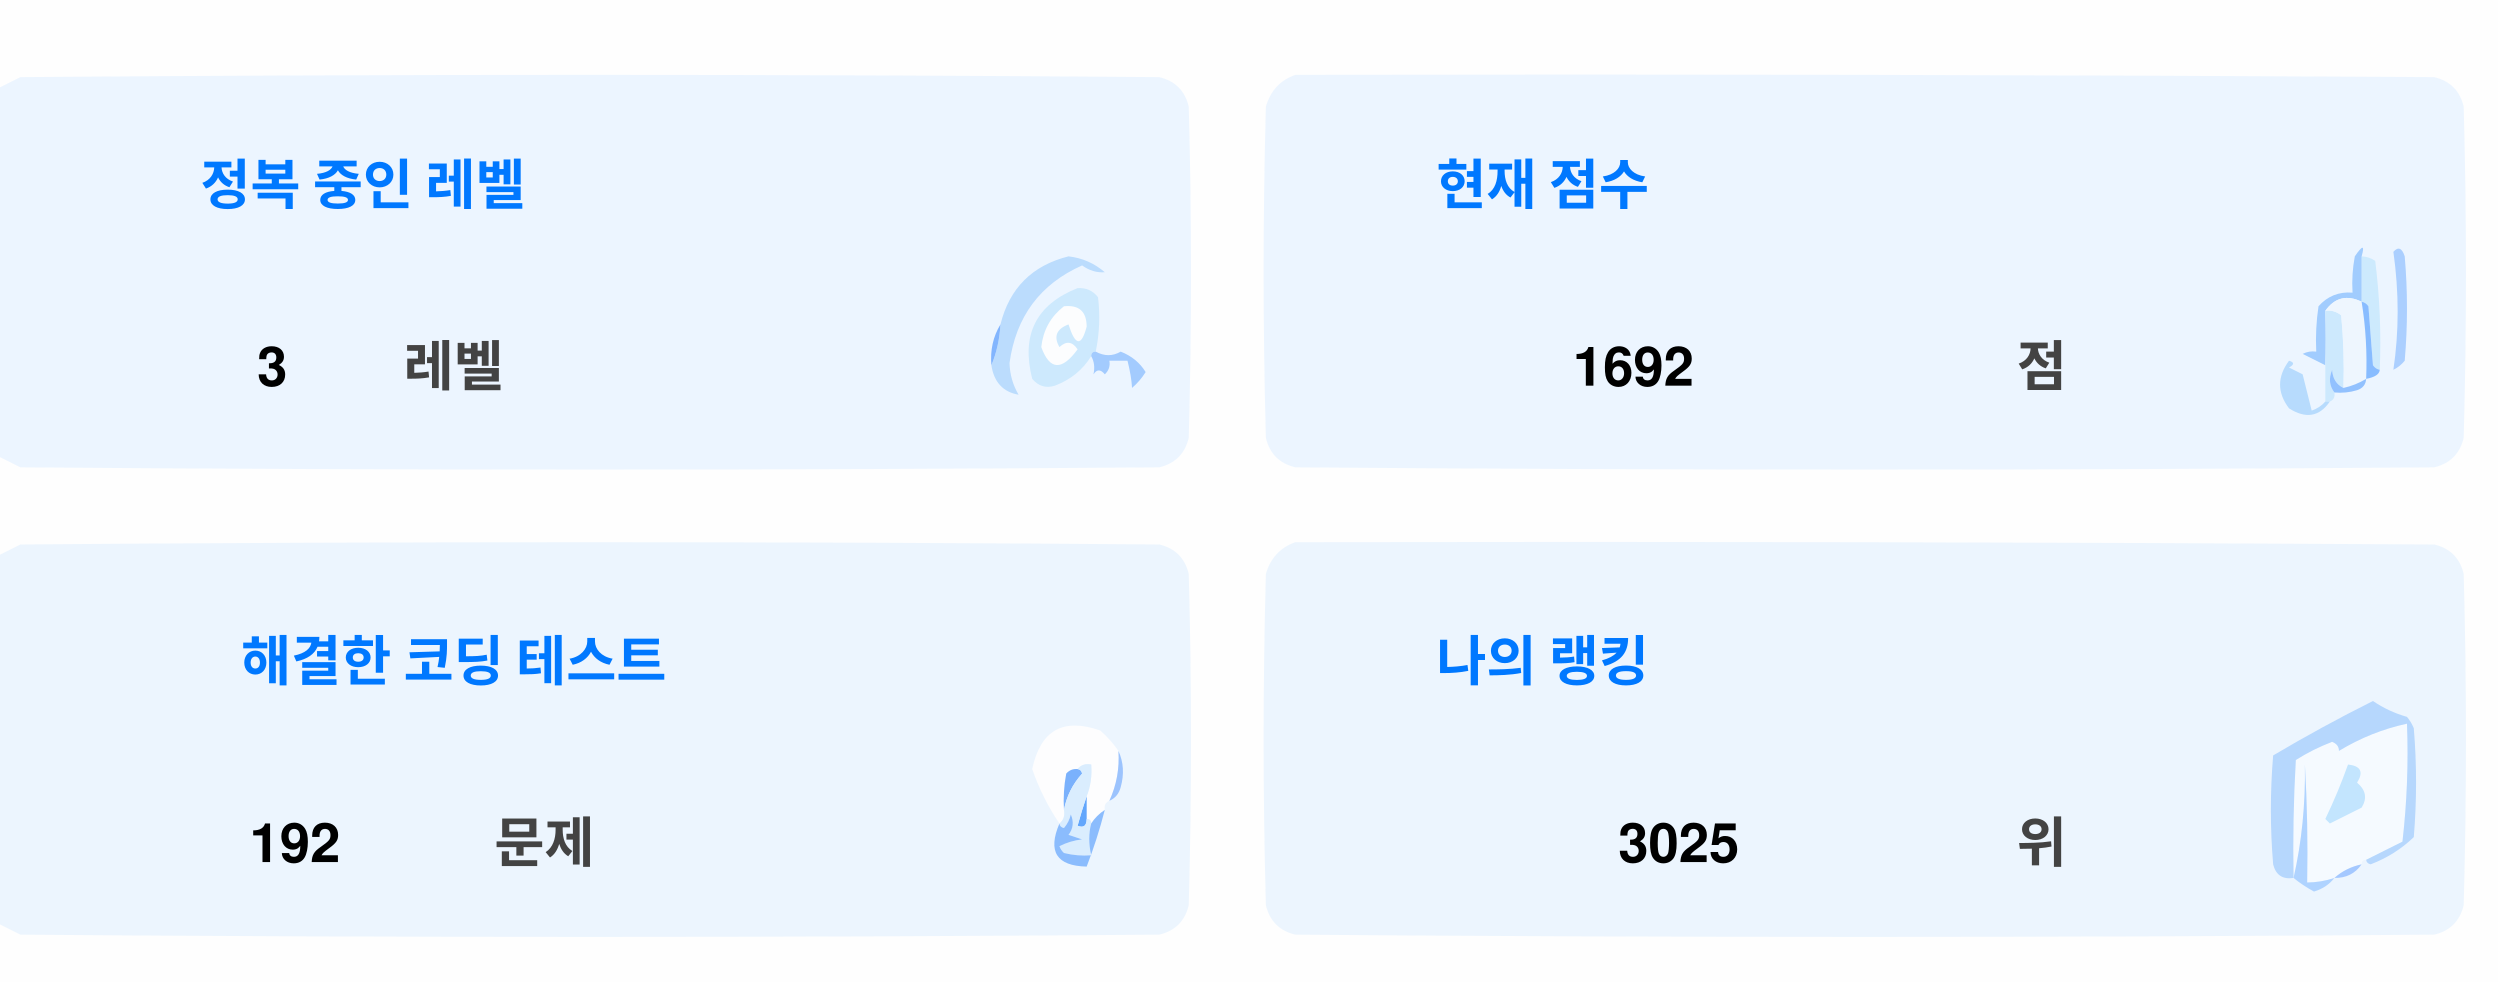
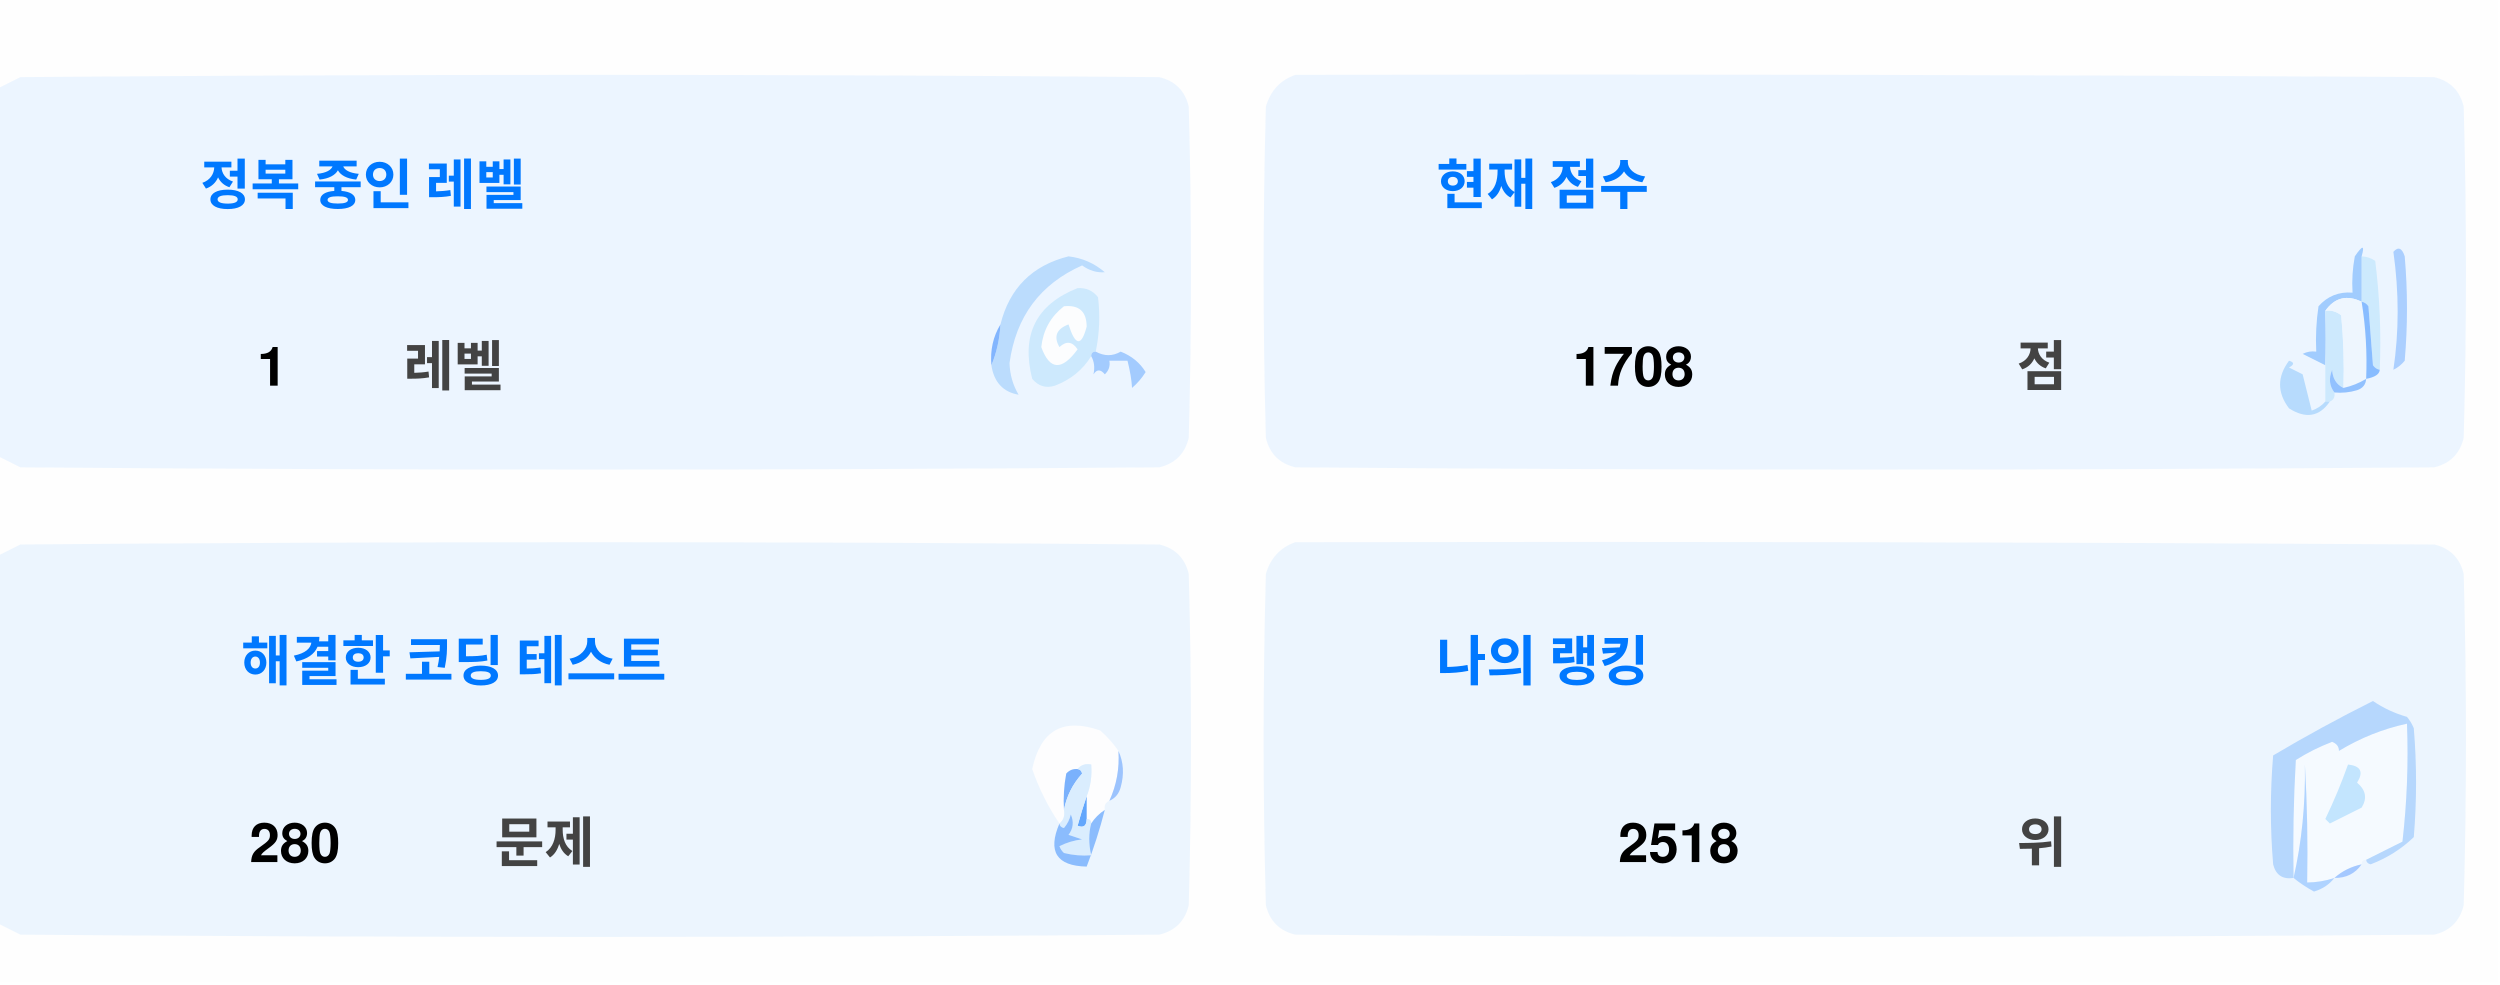
<svg xmlns="http://www.w3.org/2000/svg" version="1.1" width="551px" height="217px" style="shape-rendering:geometricPrecision; text-rendering:geometricPrecision; image-rendering:optimizeQuality; fill-rule:evenodd; clip-rule:evenodd">
  <style>.title {fill: #434343;font-size: 1rem;line-height: 1.5rem;font-weight: bold;font-family: -apple-system, BlinkMacSystemFont, Segoe UI, Helvetica, Arial, sans-serif, Apple Color Emoji, Segoe UI Emoji;}.desc {fill: #434343;font-size: 2.5rem;font-weight: bold;line-height: 1.5rem;font-family: -apple-system, BlinkMacSystemFont, Segoe UI, Helvetica, Arial, sans-serif, Apple Color Emoji, Segoe UI Emoji;}.desc-2 {fill: #434343;font-size: 1rem;font-weight: bold;line-height: 1.5rem;font-family: -apple-system, BlinkMacSystemFont, Segoe UI, Helvetica, Arial, sans-serif, Apple Color Emoji, Segoe UI Emoji;}.text, .desc {animation: twinkling 4s ease-in-out infinite;}@keyframes twinkling {40% { opacity: 1; }50% { opacity: 0.5; }60% { opacity: 1; }70% { opacity: 0.5; }80% { opacity: 1; }}</style>
  <g>
    <path style="opacity:1" fill="#fefefe" d="M -0.5,-0.5 C 183.167,-0.5 366.833,-0.5 550.5,-0.5C 550.5,71.833 550.5,144.167 550.5,216.5C 366.833,216.5 183.167,216.5 -0.5,216.5C -0.5,212.167 -0.5,207.833 -0.5,203.5C 1.14,204.32 2.807,205.153 4.5,206C 88.167,206.667 171.833,206.667 255.5,206C 259,205.167 261.167,203 262,199.5C 262.667,175.167 262.667,150.833 262,126.5C 261.167,123 259,120.833 255.5,120C 171.833,119.333 88.167,119.333 4.5,120C 2.807,120.847 1.14,121.68 -0.5,122.5C -0.5,115.167 -0.5,107.833 -0.5,100.5C 1.14,101.32 2.807,102.153 4.5,103C 88.167,103.667 171.833,103.667 255.5,103C 259,102.167 261.167,100 262,96.5C 262.667,72.167 262.667,47.833 262,23.5C 261.167,20 259,17.833 255.5,17C 171.833,16.333 88.167,16.333 4.5,17C 2.807,17.847 1.14,18.68 -0.5,19.5C -0.5,12.833 -0.5,6.167 -0.5,-0.5 Z" />
  </g>
  <g>
    <path style="opacity:1" fill="#ecf5ff" d="M -0.5,100.5 C -0.5,73.5 -0.5,46.5 -0.5,19.5C 1.14,18.68 2.807,17.847 4.5,17C 88.167,16.333 171.833,16.333 255.5,17C 259,17.833 261.167,20 262,23.5C 262.667,47.833 262.667,72.167 262,96.5C 261.167,100 259,102.167 255.5,103C 171.833,103.667 88.167,103.667 4.5,103C 2.807,102.153 1.14,101.32 -0.5,100.5 Z" />
  </g>
  <g>
    <path style="opacity:1" fill="#ecf5ff" d="M 285.5,16.5 C 369.167,16.333 452.834,16.5 536.5,17C 540,17.833 542.167,20 543,23.5C 543.667,47.833 543.667,72.167 543,96.5C 542.167,100 540,102.167 536.5,103C 452.833,103.667 369.167,103.667 285.5,103C 282,102.167 279.833,100 279,96.5C 278.333,72.167 278.333,47.833 279,23.5C 280.018,19.985 282.185,17.652 285.5,16.5 Z" />
  </g>
  <g>
    <path style="opacity:1" fill="#cdeafd" d="M 520.5,56.5 C 521.583,56.539 522.583,56.873 523.5,57.5C 524.498,65.472 524.831,73.472 524.5,81.5C 523.883,81.389 523.383,81.056 523,80.5C 522.667,76.167 522.333,71.833 522,67.5C 521.617,66.944 521.117,66.611 520.5,66.5C 520.5,63.167 520.5,59.833 520.5,56.5 Z" />
  </g>
  <g>
    <path style="opacity:1" fill="#abcfff" d="M 527.5,55.5 C 528.566,54.308 529.399,54.641 530,56.5C 530.667,64.167 530.667,71.833 530,79.5C 529.311,80.357 528.478,81.023 527.5,81.5C 528.758,73.08 528.758,64.414 527.5,55.5 Z" />
  </g>
  <g>
    <path style="opacity:1" fill="#bbdcfd" d="M 218.5,80.5 C 219.657,77.727 220.324,74.727 220.5,71.5C 222.49,63.51 227.49,58.51 235.5,56.5C 238.528,56.847 241.194,58.014 243.5,60C 241.744,60.141 240.078,59.641 238.5,58.5C 229.247,62.607 223.914,69.773 222.5,80C 222.565,82.526 223.232,84.859 224.5,87C 221.07,86.397 219.07,84.231 218.5,80.5 Z" />
  </g>
  <g>
    <path style="opacity:1" fill="#cde9fd" d="M 241.5,77.5 C 240.833,77.5 240.5,77.833 240.5,78.5C 238.628,81.529 235.961,83.695 232.5,85C 230.536,85.624 228.869,85.124 227.5,83.5C 225.021,73.791 228.354,67.124 237.5,63.5C 239.374,63.39 240.874,64.056 242,65.5C 242.497,69.524 242.331,73.524 241.5,77.5 Z" />
  </g>
  <g>
    <path style="opacity:1" fill="#fcfdfe" d="M 234.5,67.5 C 237.826,67.162 239.493,68.662 239.5,72C 238.334,76.434 237,76.267 235.5,71.5C 232.832,72.515 232.166,74.182 233.5,76.5C 235.017,75.089 236.351,75.256 237.5,77C 234.006,81.771 231.34,81.605 229.5,76.5C 229.904,72.771 231.571,69.771 234.5,67.5 Z" />
  </g>
  <g>
    <path style="opacity:1" fill="#a1ccfe" d="M 520.5,56.5 C 520.5,59.833 520.5,63.167 520.5,66.5C 517.238,64.922 514.572,65.589 512.5,68.5C 512.617,72.81 512.617,76.81 512.5,80.5C 510.86,79.68 509.193,78.847 507.5,78C 508.448,77.517 509.448,77.35 510.5,77.5C 510.335,74.15 510.502,70.817 511,67.5C 512.995,65.253 515.495,64.253 518.5,64.5C 518.336,61.813 518.503,59.146 519,56.5C 520.731,53.969 521.231,53.969 520.5,56.5 Z" />
  </g>
  <g>
    <path style="opacity:1" fill="#cde9fd" d="M 512.5,68.5 C 513.822,68.33 514.989,68.663 516,69.5C 516.499,74.823 516.666,80.156 516.5,85.5C 514.955,84.77 514.122,83.437 514,81.5C 513.22,83.387 513.387,85.054 514.5,86.5C 514.672,87.492 514.338,88.158 513.5,88.5C 513.167,88.5 512.833,88.5 512.5,88.5C 512.5,85.833 512.5,83.167 512.5,80.5C 512.617,76.81 512.617,72.81 512.5,68.5 Z" />
  </g>
  <g>
    <path style="opacity:1" fill="#eef6fe" d="M 520.5,66.5 C 521.407,72.106 521.74,77.773 521.5,83.5C 519.95,84.441 518.284,85.108 516.5,85.5C 516.666,80.156 516.499,74.823 516,69.5C 514.989,68.663 513.822,68.33 512.5,68.5C 514.572,65.589 517.238,64.922 520.5,66.5 Z" />
  </g>
  <g>
    <path style="opacity:1" fill="#88bcff" d="M 520.5,66.5 C 521.117,66.611 521.617,66.944 522,67.5C 522.333,71.833 522.667,76.167 523,80.5C 523.383,81.056 523.883,81.389 524.5,81.5C 524.445,82.469 523.445,83.136 521.5,83.5C 521.74,77.773 521.407,72.106 520.5,66.5 Z" />
  </g>
  <g>
    <path style="opacity:1" fill="#82b5fe" d="M 220.5,71.5 C 220.324,74.727 219.657,77.727 218.5,80.5C 218.215,77.171 218.882,74.171 220.5,71.5 Z" />
  </g>
  <g>
    <path style="opacity:1" fill="#a3cbfe" d="M 240.5,78.5 C 240.5,77.833 240.833,77.5 241.5,77.5C 243.391,78.536 245.224,78.536 247,77.5C 249.391,78.429 251.225,79.929 252.5,82C 251.681,83.319 250.681,84.486 249.5,85.5C 249.409,83.777 249.075,81.777 248.5,79.5C 247.167,79.5 245.833,79.5 244.5,79.5C 244.719,80.675 244.386,81.675 243.5,82.5C 242.575,81.359 241.741,81.359 241,82.5C 241.331,80.981 241.164,79.648 240.5,78.5 Z" />
  </g>
  <g>
    <path style="opacity:1" fill="#b7dbfd" d="M 512.5,88.5 C 512.833,88.5 513.167,88.5 513.5,88.5C 511.199,91.857 508.199,92.357 504.5,90C 501.872,86.535 501.872,83.035 504.5,79.5C 505.696,79.846 505.696,80.346 504.5,81C 505.5,81.5 506.5,82 507.5,82.5C 508.167,85.167 508.833,87.833 509.5,90.5C 510.739,90.058 511.739,89.391 512.5,88.5 Z" />
  </g>
  <g>
    <path style="opacity:1" fill="#92c1fe" d="M 516.5,85.5 C 518.284,85.108 519.95,84.441 521.5,83.5C 521.423,84.75 520.756,85.583 519.5,86C 517.866,86.493 516.199,86.66 514.5,86.5C 513.387,85.054 513.22,83.387 514,81.5C 514.122,83.437 514.955,84.77 516.5,85.5 Z" />
  </g>
  <g>
    <path style="opacity:1" fill="#ecf5fe" d="M -0.5,203.5 C -0.5,176.5 -0.5,149.5 -0.5,122.5C 1.14,121.68 2.807,120.847 4.5,120C 88.167,119.333 171.833,119.333 255.5,120C 259,120.833 261.167,123 262,126.5C 262.667,150.833 262.667,175.167 262,199.5C 261.167,203 259,205.167 255.5,206C 171.833,206.667 88.167,206.667 4.5,206C 2.807,205.153 1.14,204.32 -0.5,203.5 Z" />
  </g>
  <g>
    <path style="opacity:1" fill="#ecf5fe" d="M 285.5,119.5 C 369.167,119.333 452.834,119.5 536.5,120C 540,120.833 542.167,123 543,126.5C 543.667,150.833 543.667,175.167 543,199.5C 542.167,203 540,205.167 536.5,206C 452.833,206.667 369.167,206.667 285.5,206C 282,205.167 279.833,203 279,199.5C 278.333,175.167 278.333,150.833 279,126.5C 280.018,122.985 282.185,120.652 285.5,119.5 Z" />
  </g>
  <g>
    <path style="opacity:1" fill="#fdfdfe" d="M 246.5,165.5 C 246.758,169.367 246.092,173.034 244.5,176.5C 243.662,176.842 243.328,177.508 243.5,178.5C 242.272,179.306 241.272,180.306 240.5,181.5C 240.5,180.833 240.167,180.5 239.5,180.5C 239.5,178.833 239.5,177.167 239.5,175.5C 240.369,173.283 240.702,170.95 240.5,168.5C 239.209,168.263 238.209,168.596 237.5,169.5C 236.504,169.414 235.671,169.748 235,170.5C 234.503,173.146 234.336,175.813 234.5,178.5C 234.737,179.791 234.404,180.791 233.5,181.5C 230.986,177.806 228.986,173.806 227.5,169.5C 229.309,160.957 234.309,158.124 242.5,161C 244.07,162.397 245.404,163.897 246.5,165.5 Z" />
  </g>
  <g>
    <path style="opacity:1" fill="#f5faff" d="M 521.5,189.5 C 520.833,189.5 520.5,189.833 520.5,190.5C 518.181,190.992 516.181,191.992 514.5,193.5C 512.565,194.15 510.565,194.483 508.5,194.5C 508.666,185.827 508.5,177.16 508,168.5C 508.141,177.227 507.308,185.56 505.5,193.5C 505.334,184.827 505.5,176.16 506,167.5C 508.527,165.903 511.194,164.57 514,163.5C 515.011,163.892 515.511,164.559 515.5,165.5C 520.21,162.641 525.21,160.641 530.5,159.5C 530.831,168.192 530.498,176.859 529.5,185.5C 526.807,186.847 524.14,188.18 521.5,189.5 Z" />
  </g>
  <g>
    <path style="opacity:1" fill="#b6d7fd" d="M 521.5,189.5 C 524.14,188.18 526.807,186.847 529.5,185.5C 530.498,176.859 530.831,168.192 530.5,159.5C 525.21,160.641 520.21,162.641 515.5,165.5C 515.511,164.559 515.011,163.892 514,163.5C 511.194,164.57 508.527,165.903 506,167.5C 505.5,176.16 505.334,184.827 505.5,193.5C 503.089,193.863 501.589,192.863 501,190.5C 500.333,182.5 500.333,174.5 501,166.5C 508.173,162.246 515.507,158.246 523,154.5C 525.304,156.068 527.804,157.235 530.5,158C 531.126,158.75 531.626,159.584 532,160.5C 532.667,168.5 532.667,176.5 532,184.5C 529.292,187.111 526.125,189.111 522.5,190.5C 521.893,190.376 521.56,190.043 521.5,189.5 Z" />
  </g>
  <g>
    <path style="opacity:1" fill="#c3e5fe" d="M 517.5,168.5 C 520.317,168.801 520.984,170.134 519.5,172.5C 521.439,174.122 521.772,175.956 520.5,178C 518.167,179.167 515.833,180.333 513.5,181.5C 513.167,181.167 512.833,180.833 512.5,180.5C 514.414,176.515 516.081,172.515 517.5,168.5 Z" />
  </g>
  <g>
    <path style="opacity:1" fill="#7ab1fc" d="M 237.5,169.5 C 238.043,169.56 238.376,169.893 238.5,170.5C 236.395,172.836 235.062,175.503 234.5,178.5C 234.336,175.813 234.503,173.146 235,170.5C 235.671,169.748 236.504,169.414 237.5,169.5 Z" />
  </g>
  <g>
    <path style="opacity:1" fill="#afd3ff" d="M 514.5,193.5 C 513.378,194.947 511.878,195.947 510,196.5C 508.348,195.601 506.848,194.601 505.5,193.5C 507.308,185.56 508.141,177.227 508,168.5C 508.5,177.16 508.666,185.827 508.5,194.5C 510.565,194.483 512.565,194.15 514.5,193.5 Z" />
  </g>
  <g>
    <path style="opacity:1" fill="#9cc3fd" d="M 246.5,165.5 C 247.634,167.966 247.801,170.633 247,173.5C 246.623,174.942 245.79,175.942 244.5,176.5C 246.092,173.034 246.758,169.367 246.5,165.5 Z" />
  </g>
  <g>
    <path style="opacity:1" fill="#62a6fc" d="M 239.5,175.5 C 239.5,177.167 239.5,178.833 239.5,180.5C 239.483,182.028 238.816,182.528 237.5,182C 238.117,179.723 238.784,177.556 239.5,175.5 Z" />
  </g>
  <g>
    <path style="opacity:1" fill="#daedfe" d="M 237.5,169.5 C 238.209,168.596 239.209,168.263 240.5,168.5C 240.702,170.95 240.369,173.283 239.5,175.5C 238.784,177.556 238.117,179.723 237.5,182C 238.816,182.528 239.483,182.028 239.5,180.5C 240.167,180.5 240.5,180.833 240.5,181.5C 239.918,183.669 239.918,186.002 240.5,188.5C 238.473,188.662 236.473,188.495 234.5,188C 234.043,187.586 233.709,187.086 233.5,186.5C 235.078,185.702 236.744,185.202 238.5,185C 237.5,184.667 236.5,184.333 235.5,184C 236.554,182.612 236.72,181.112 236,179.5C 235.751,180.624 235.251,181.624 234.5,182.5C 233.893,182.376 233.56,182.043 233.5,181.5C 234.404,180.791 234.737,179.791 234.5,178.5C 235.062,175.503 236.395,172.836 238.5,170.5C 238.376,169.893 238.043,169.56 237.5,169.5 Z" />
  </g>
  <g>
    <path style="opacity:1" fill="#8bbcfd" d="M 243.5,178.5 C 242.395,182.803 241.062,186.969 239.5,191C 232.857,190.847 230.857,187.68 233.5,181.5C 233.56,182.043 233.893,182.376 234.5,182.5C 235.251,181.624 235.751,180.624 236,179.5C 236.72,181.112 236.554,182.612 235.5,184C 236.5,184.333 237.5,184.667 238.5,185C 236.744,185.202 235.078,185.702 233.5,186.5C 233.709,187.086 234.043,187.586 234.5,188C 236.473,188.495 238.473,188.662 240.5,188.5C 239.918,186.002 239.918,183.669 240.5,181.5C 241.272,180.306 242.272,179.306 243.5,178.5 Z" />
  </g>
  <g>
    <path style="opacity:1" fill="#a4c8ff" d="M 520.5,190.5 C 519.089,192.539 517.089,193.539 514.5,193.5C 516.181,191.992 518.181,190.992 520.5,190.5 Z" />
  </g>
  <text text-anchor="middle" x="80" y="45" class="title" style="fill:#0078ff;" stroke="#none" stroke-width="1">정복 중인 레벨</text>
-   <text text-anchor="middle" x="60" y="85" class="desc" style="fill:#000000;" stroke="#none" stroke-width="1">3</text>
+   <text text-anchor="middle" x="60" y="85" class="desc" style="fill:#000000;" stroke="#none" stroke-width="1">1</text>
  <text text-anchor="middle" x="100" y="85" class="desc-2" style="fill:#434343;" stroke="#none" stroke-width="1">레벨</text>
  <text text-anchor="middle" x="340" y="45" class="title" style="fill:#0078ff;" stroke="#none" stroke-width="1">현재 점수</text>
-   <text text-anchor="middle" x="360" y="85" class="desc" style="fill:#000000;" stroke="#none" stroke-width="1">1692</text>
+   <text text-anchor="middle" x="360" y="85" class="desc" style="fill:#000000;" stroke="#none" stroke-width="1">1708</text>
  <text text-anchor="middle" x="450" y="85" class="desc-2" style="fill:#434343;" stroke="#none" stroke-width="1">점</text>
  <text text-anchor="middle" x="100" y="150" class="title" style="fill:#0078ff;" stroke="#none" stroke-width="1">해결한 코딩 테스트</text>
-   <text text-anchor="middle" x="65" y="190" class="desc" style="fill:#000000;" stroke="#none" stroke-width="1">192</text>
+   <text text-anchor="middle" x="65" y="190" class="desc" style="fill:#000000;" stroke="#none" stroke-width="1">280</text>
  <text text-anchor="middle" x="120" y="190" class="desc-2" style="fill:#434343;" stroke="#none" stroke-width="1">문제</text>
  <text text-anchor="middle" x="340" y="150" class="title" style="fill:#0078ff;" stroke="#none" stroke-width="1">나의 랭킹</text>
-   <text text-anchor="middle" x="370" y="190" class="desc" style="fill:#000000;" stroke="#none" stroke-width="1">3025</text>
+   <text text-anchor="middle" x="370" y="190" class="desc" style="fill:#000000;" stroke="#none" stroke-width="1">2518</text>
  <text text-anchor="middle" x="450" y="190" class="desc-2" style="fill:#434343;" stroke="#none" stroke-width="1">위</text>
</svg>
